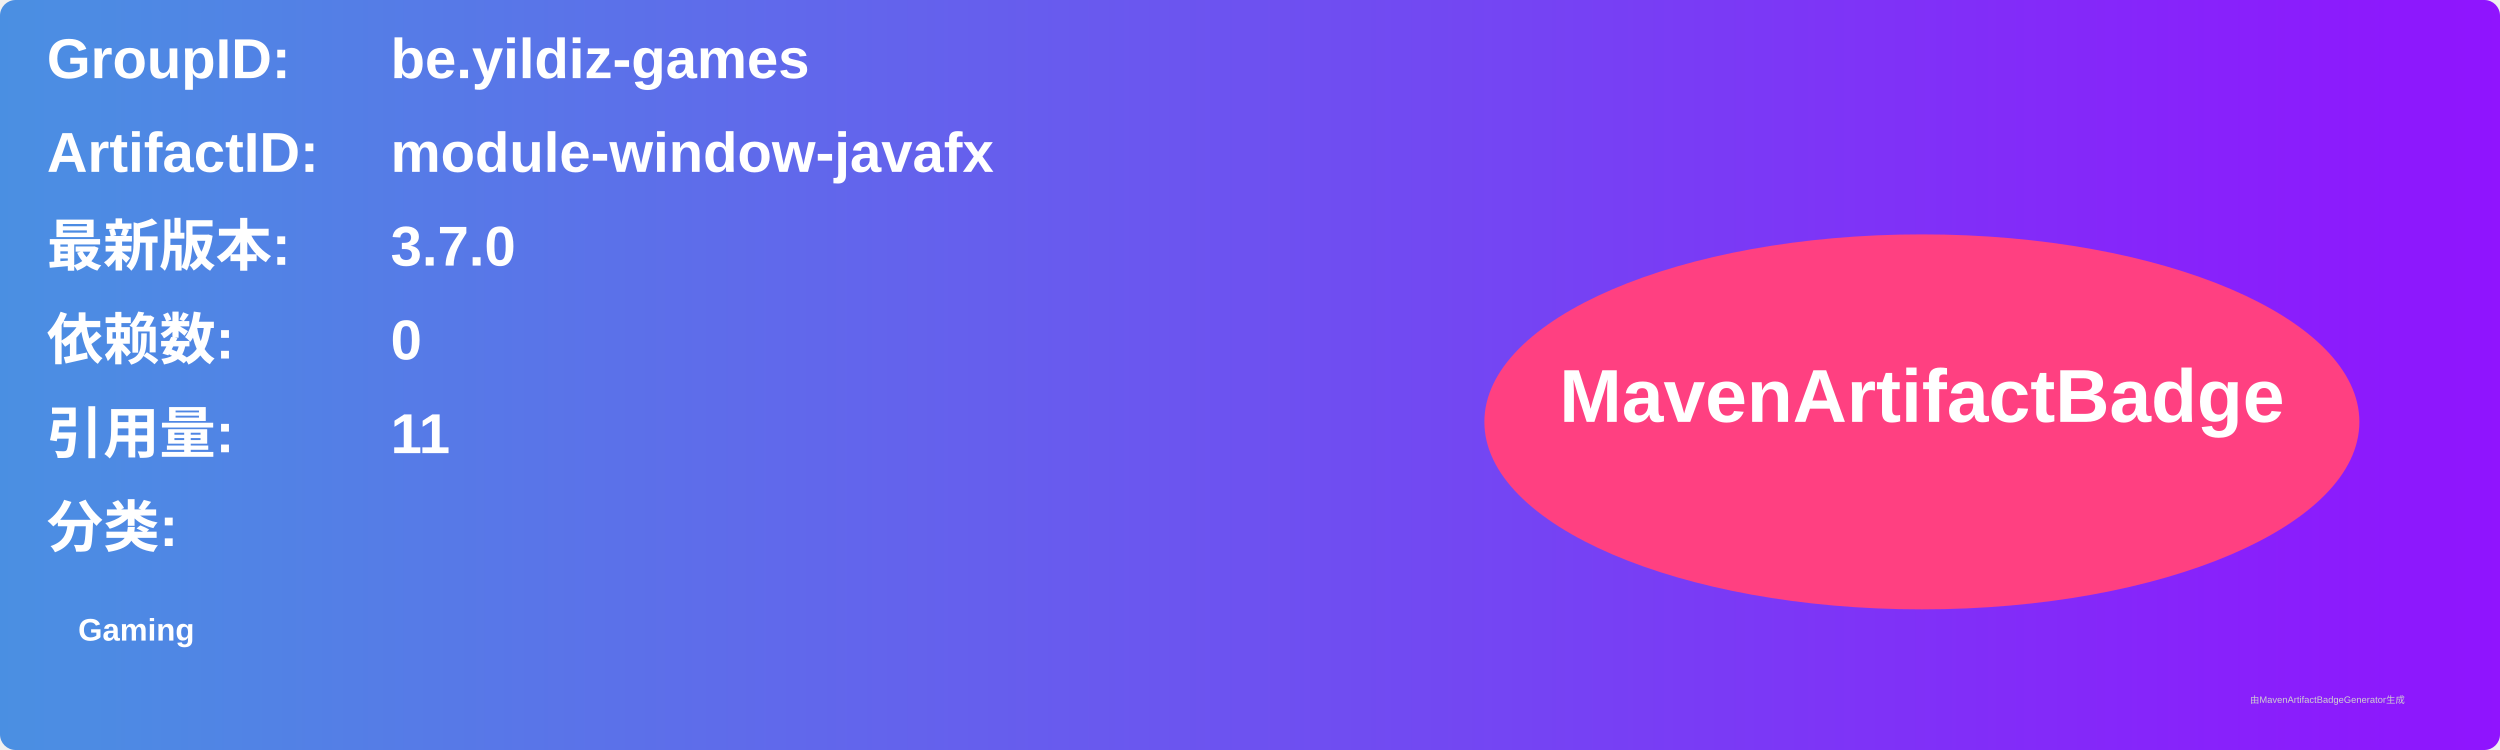
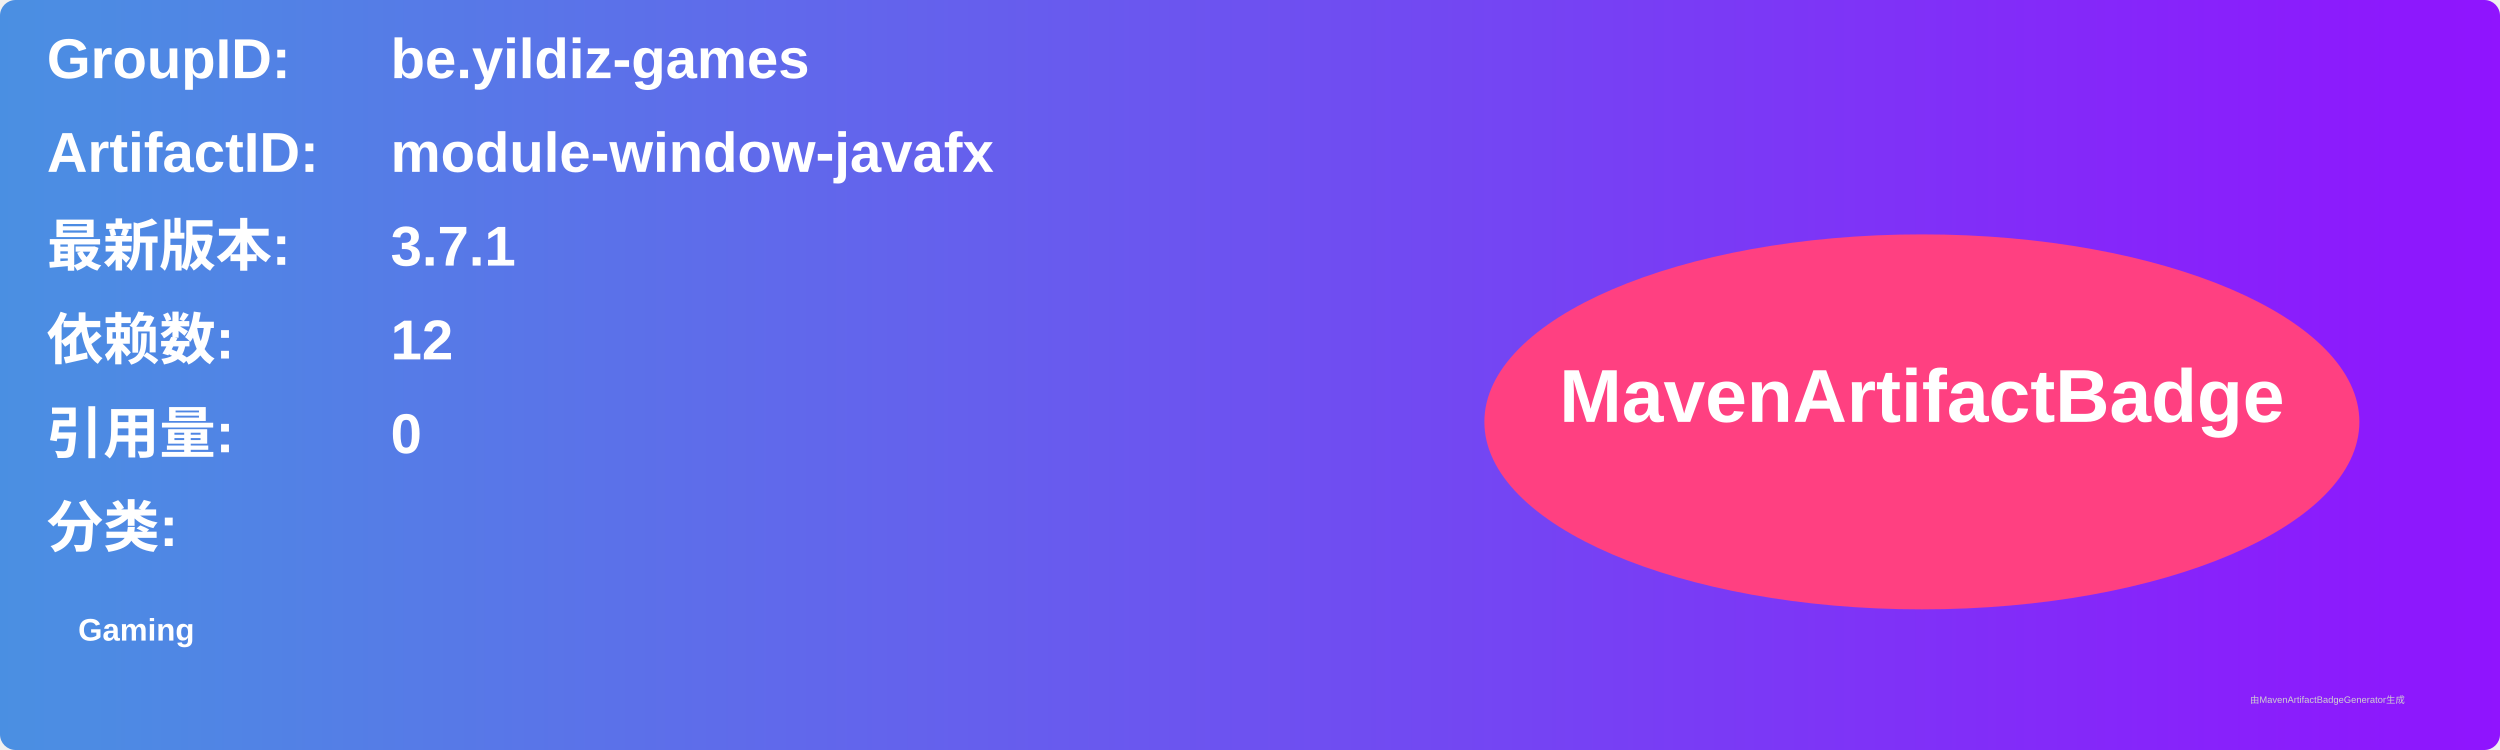
<svg xmlns="http://www.w3.org/2000/svg" width="800" height="240" viewBox="0 0 800 240">
  <linearGradient id="grad" x1="0%" y1="0%" x2="100%" y2="0%">
    <stop offset="0%" stop-color="#4a90e2" />
    <stop offset="100%" stop-color="#9013fe" />
  </linearGradient>
  <rect width="100%" height="100%" rx="5" ry="5" fill="url(#grad)" />
  <g transform="translate(15, 15)">
    <text x="0" y="10" font-family="Arial" font-size="18" fill="white" font-weight="bold" width="260">GroupID:</text>
    <text x="110" y="10" font-family="Arial" font-size="18" fill="white" font-weight="bold" width="460">be.yildiz-games</text>
    <text x="0" y="40" font-family="Arial" font-size="18" fill="white" font-weight="bold" width="260">ArtifactID:</text>
    <text x="110" y="40" font-family="Arial" font-size="18" fill="white" font-weight="bold" width="460">module-window-javafx</text>
    <text x="0" y="70" font-family="Arial" font-size="18" fill="white" font-weight="bold">最新版本:</text>
    <text x="110" y="70" font-family="Arial" font-size="18" fill="white" font-weight="bold">
-       <tspan font-weight="bold">3.7.0</tspan>
+       <tspan font-weight="bold">3.7.1</tspan>
    </text>
    <text x="0" y="100" font-family="Arial" font-size="18" fill="white" font-weight="bold">依赖数: </text>
    <text x="110" y="100" font-family="Arial" font-size="18" fill="white">
-       <tspan font-weight="bold">0</tspan>
+       <tspan font-weight="bold">12</tspan>
    </text>
    <text x="0" y="130" font-family="Arial" font-size="18" fill="white" font-weight="bold">引用量: </text>
    <text x="110" y="130" font-family="Arial" font-size="18" fill="white">
-       <tspan font-weight="bold">11</tspan>
+       <tspan font-weight="bold">0</tspan>
    </text>
    <text x="0" y="160" font-family="Arial" font-size="18" fill="white" font-weight="bold">分类:</text>
    <text x="10" y="190" font-family="Arial" font-size="10" fill="white">
      <tspan font-weight="bold">Gaming</tspan>
    </text>
    <ellipse cx="600" cy="120" rx="140" ry="60" fill="#ff4081" />
    <text x="600" y="120" text-anchor="middle" font-family="Arial" font-size="24" fill="white" font-weight="bold">MavenArtifactBadge</text>
  </g>
  <text x="720" y="225" font-family="Arial" font-size="3" fill="#d0d0d0">由MavenArtifactBadgeGenerator生成</text>
</svg>
